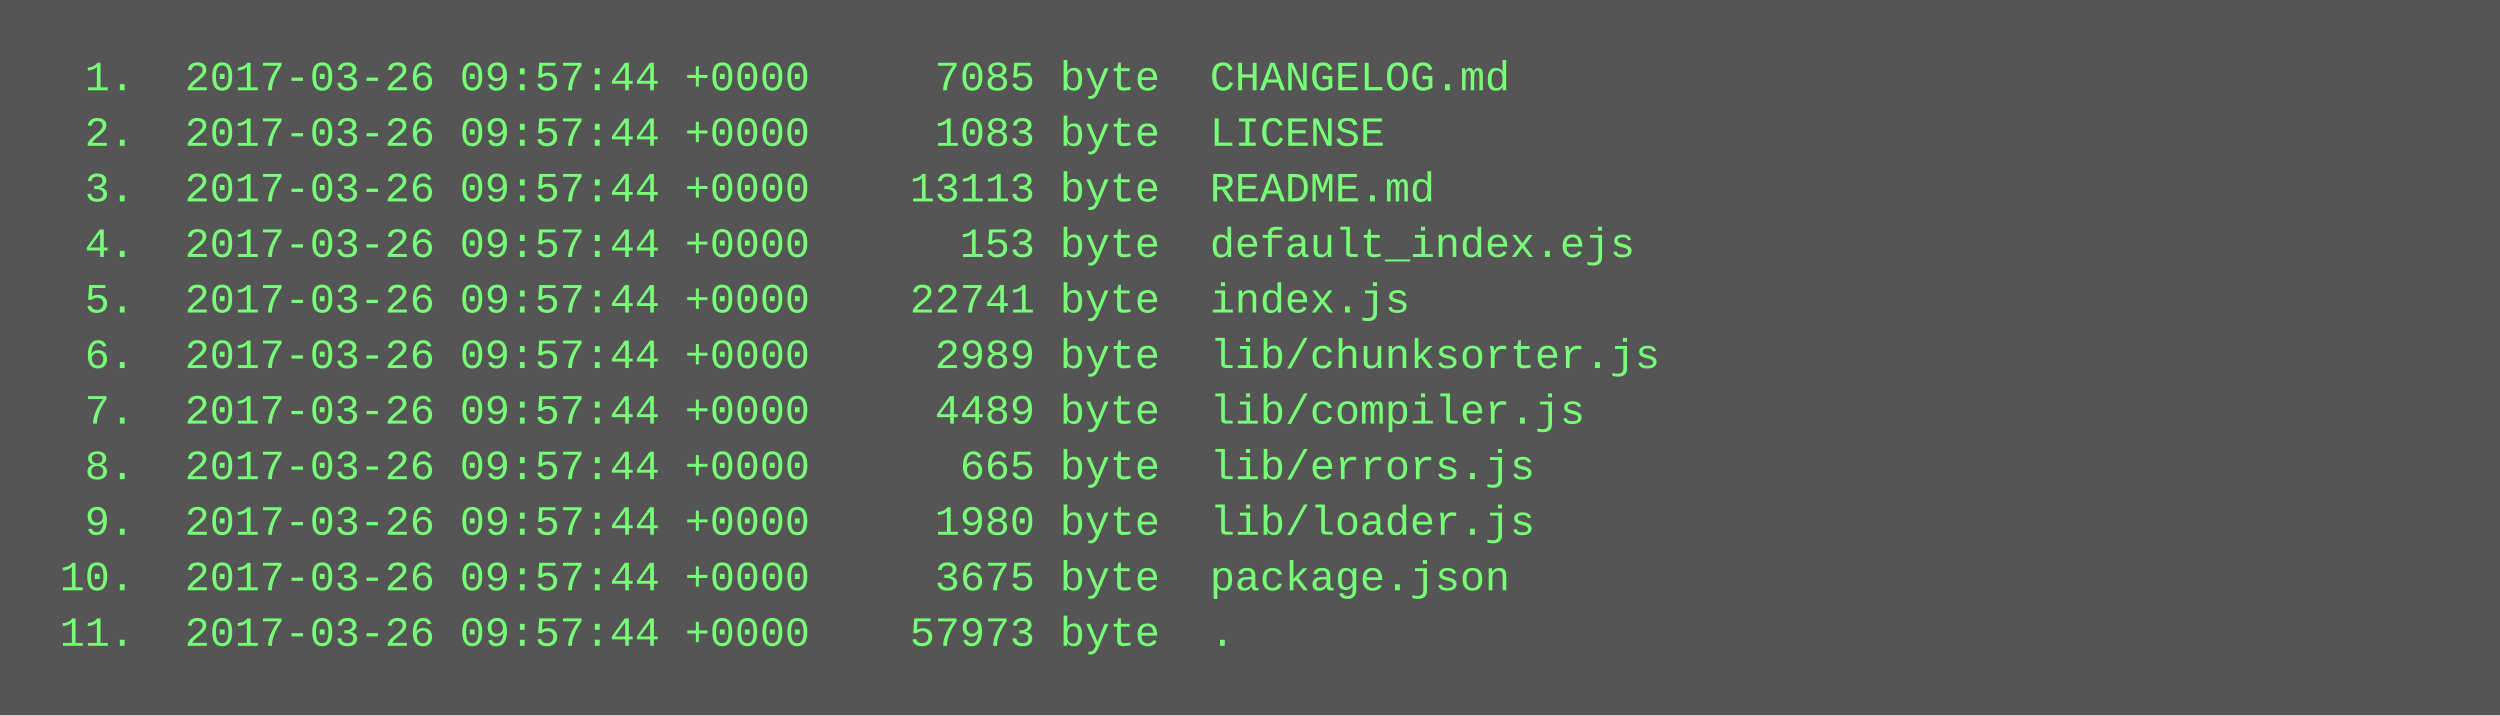
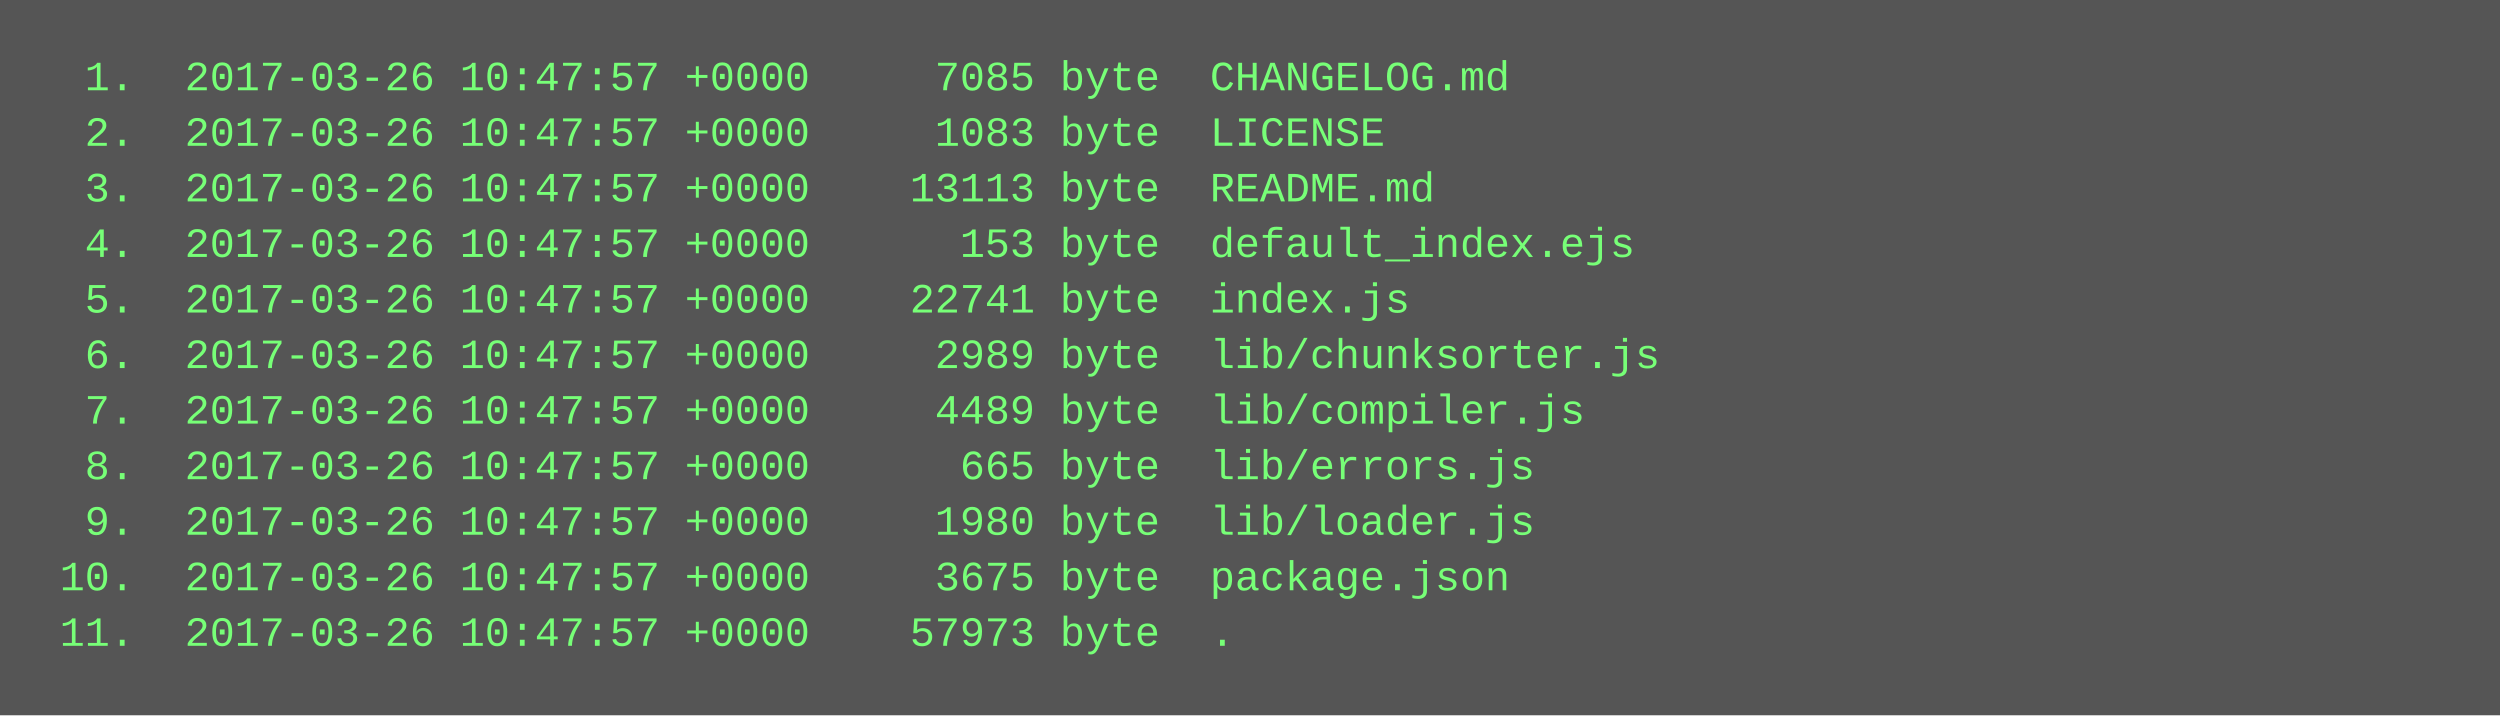
<svg xmlns="http://www.w3.org/2000/svg" height="206" width="720">
  <rect height="206" fill="#555" width="720" />
  <text fill="#7f7" font-family="Courier New" font-size="12" xml:space="preserve">
-     <tspan x="10" y="26">  1.  2017-03-26 09:57:44 +0000     7085 byte  CHANGELOG.md</tspan>
-     <tspan x="10" y="42">  2.  2017-03-26 09:57:44 +0000     1083 byte  LICENSE</tspan>
-     <tspan x="10" y="58">  3.  2017-03-26 09:57:44 +0000    13113 byte  README.md</tspan>
-     <tspan x="10" y="74">  4.  2017-03-26 09:57:44 +0000      153 byte  default_index.ejs</tspan>
-     <tspan x="10" y="90">  5.  2017-03-26 09:57:44 +0000    22741 byte  index.js</tspan>
-     <tspan x="10" y="106">  6.  2017-03-26 09:57:44 +0000     2989 byte  lib/chunksorter.js</tspan>
-     <tspan x="10" y="122">  7.  2017-03-26 09:57:44 +0000     4489 byte  lib/compiler.js</tspan>
-     <tspan x="10" y="138">  8.  2017-03-26 09:57:44 +0000      665 byte  lib/errors.js</tspan>
-     <tspan x="10" y="154">  9.  2017-03-26 09:57:44 +0000     1980 byte  lib/loader.js</tspan>
-     <tspan x="10" y="170"> 10.  2017-03-26 09:57:44 +0000     3675 byte  package.json</tspan>
-     <tspan x="10" y="186"> 11.  2017-03-26 09:57:44 +0000    57973 byte  .</tspan>
+     <tspan x="10" y="26">  1.  2017-03-26 10:47:57 +0000     7085 byte  CHANGELOG.md</tspan>
+     <tspan x="10" y="42">  2.  2017-03-26 10:47:57 +0000     1083 byte  LICENSE</tspan>
+     <tspan x="10" y="58">  3.  2017-03-26 10:47:57 +0000    13113 byte  README.md</tspan>
+     <tspan x="10" y="74">  4.  2017-03-26 10:47:57 +0000      153 byte  default_index.ejs</tspan>
+     <tspan x="10" y="90">  5.  2017-03-26 10:47:57 +0000    22741 byte  index.js</tspan>
+     <tspan x="10" y="106">  6.  2017-03-26 10:47:57 +0000     2989 byte  lib/chunksorter.js</tspan>
+     <tspan x="10" y="122">  7.  2017-03-26 10:47:57 +0000     4489 byte  lib/compiler.js</tspan>
+     <tspan x="10" y="138">  8.  2017-03-26 10:47:57 +0000      665 byte  lib/errors.js</tspan>
+     <tspan x="10" y="154">  9.  2017-03-26 10:47:57 +0000     1980 byte  lib/loader.js</tspan>
+     <tspan x="10" y="170"> 10.  2017-03-26 10:47:57 +0000     3675 byte  package.json</tspan>
+     <tspan x="10" y="186"> 11.  2017-03-26 10:47:57 +0000    57973 byte  .</tspan>
  </text>
</svg>
